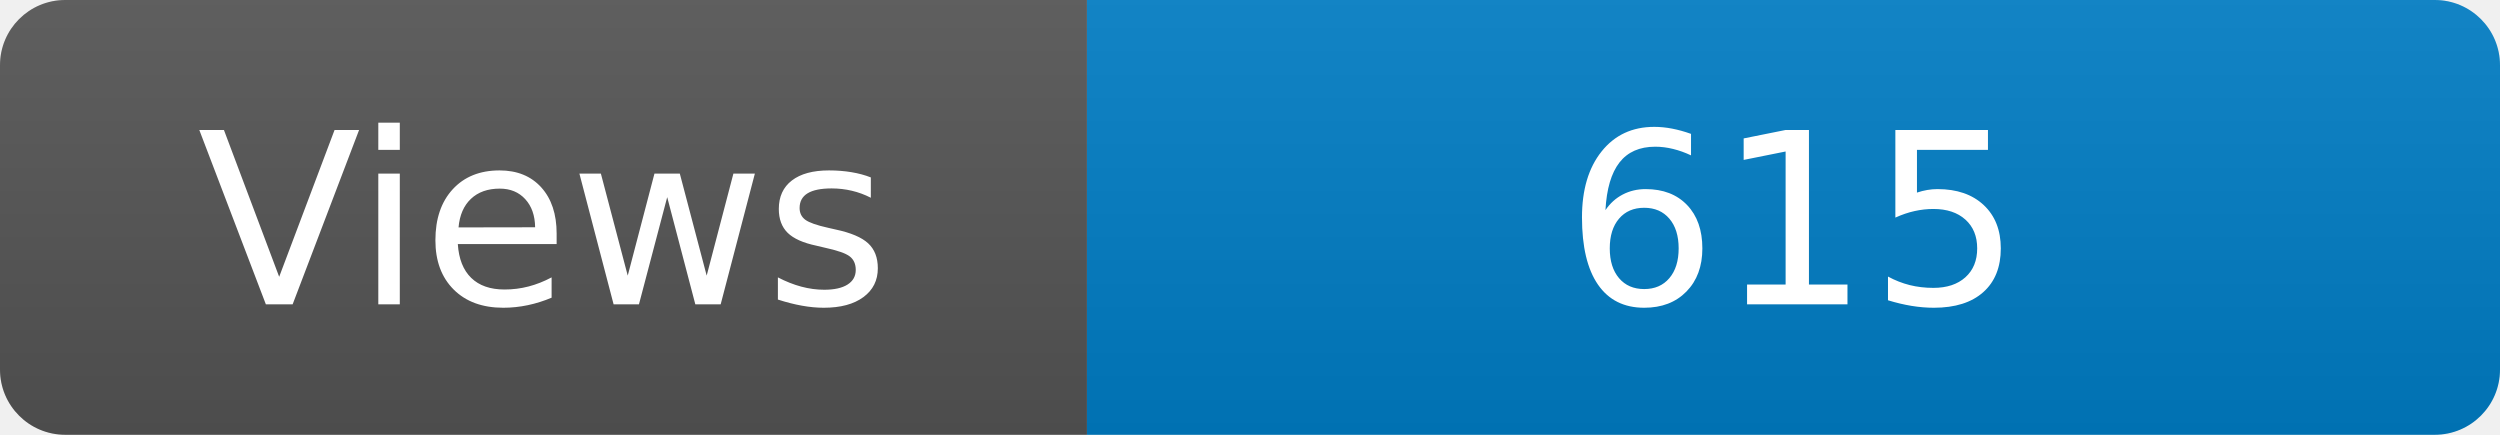
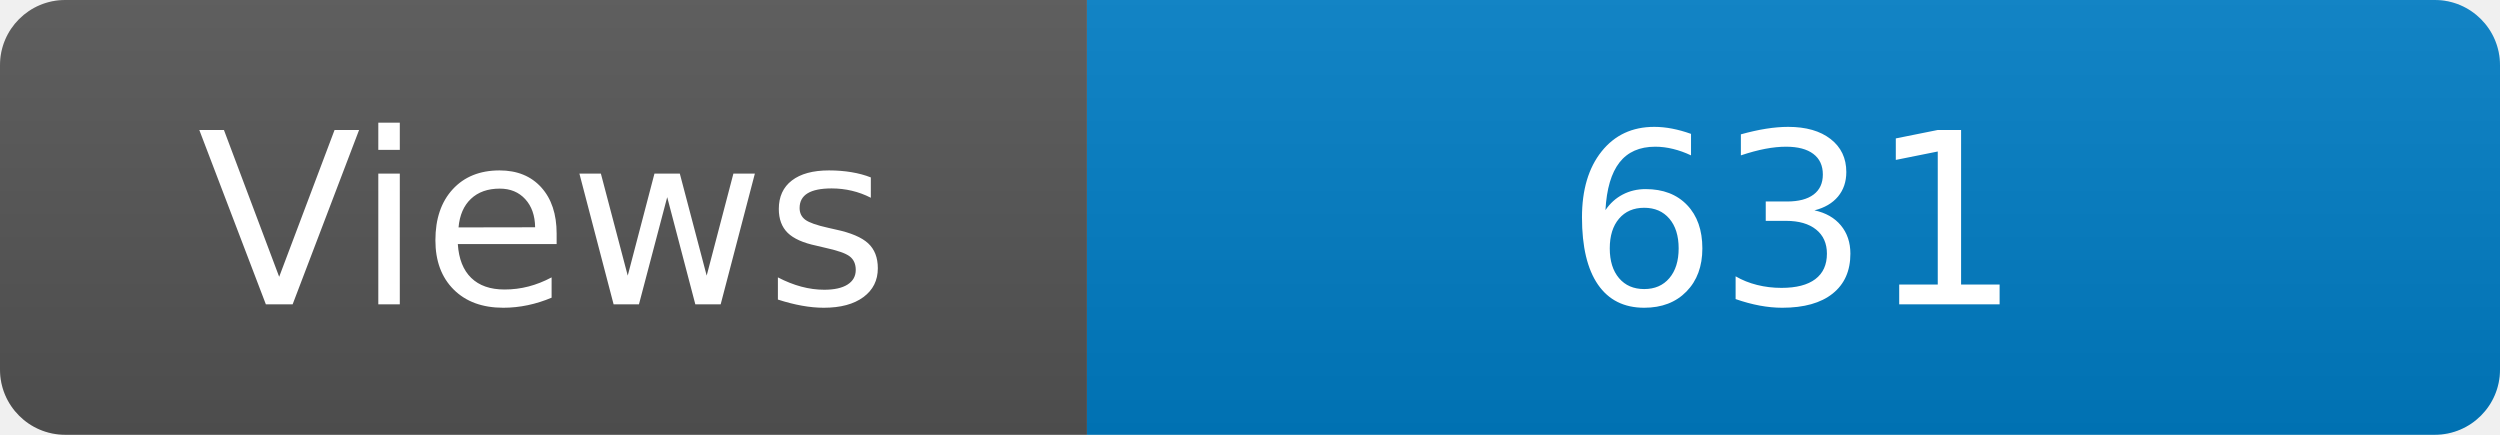
<svg xmlns="http://www.w3.org/2000/svg" width="115" height="20" role="img" aria-label="Maintained?: yes">
  <linearGradient id="s" x2="0" y2="100%">
    <stop offset="0" stop-color="#bbb" stop-opacity=".1" />
    <stop offset="1" stop-opacity=".1" />
  </linearGradient>
  <clipPath id="r">
    <rect width="115" height="20" rx="3" fill="#fff" />
  </clipPath>
  <g clip-path="url(#r)">
    <rect width="50" height="20" fill="#555" />
    <rect x="50" width="160" height="20" fill="#007ec6" />
    <rect width="115" height="20" fill="url(#s)" />
  </g>
  <g fill="#fff" text-anchor="middle" font-family="Verdana,Geneva,DejaVu Sans,sans-serif" font-size="110">
    <text x="250" y="140" transform="scale(.1)" fill="#fff">Views</text>
-     <text x="825" y="140" transform="scale(.1)" fill="#fff">615</text>
+     <text x="825" y="140" transform="scale(.1)" fill="#fff">631</text>
  </g>
</svg>
